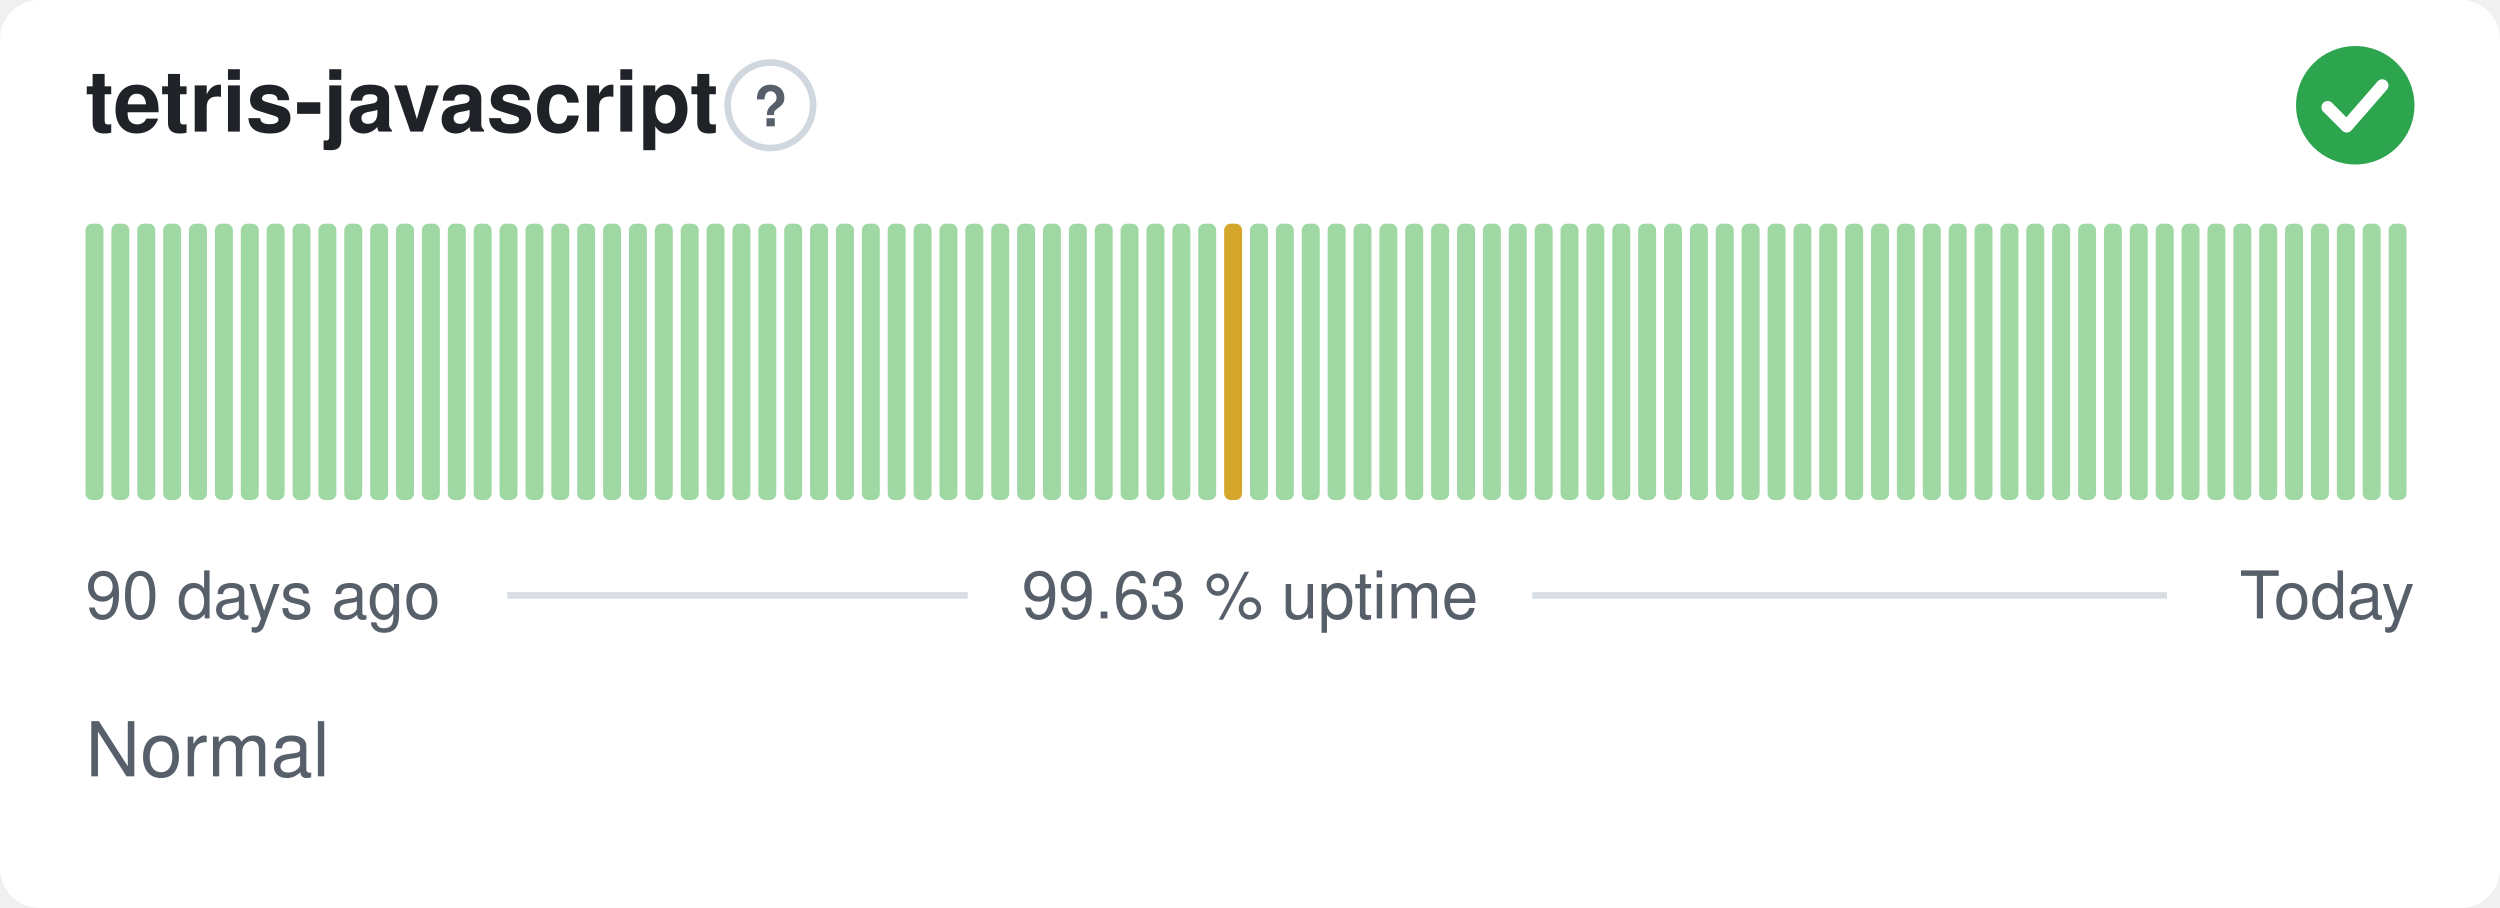
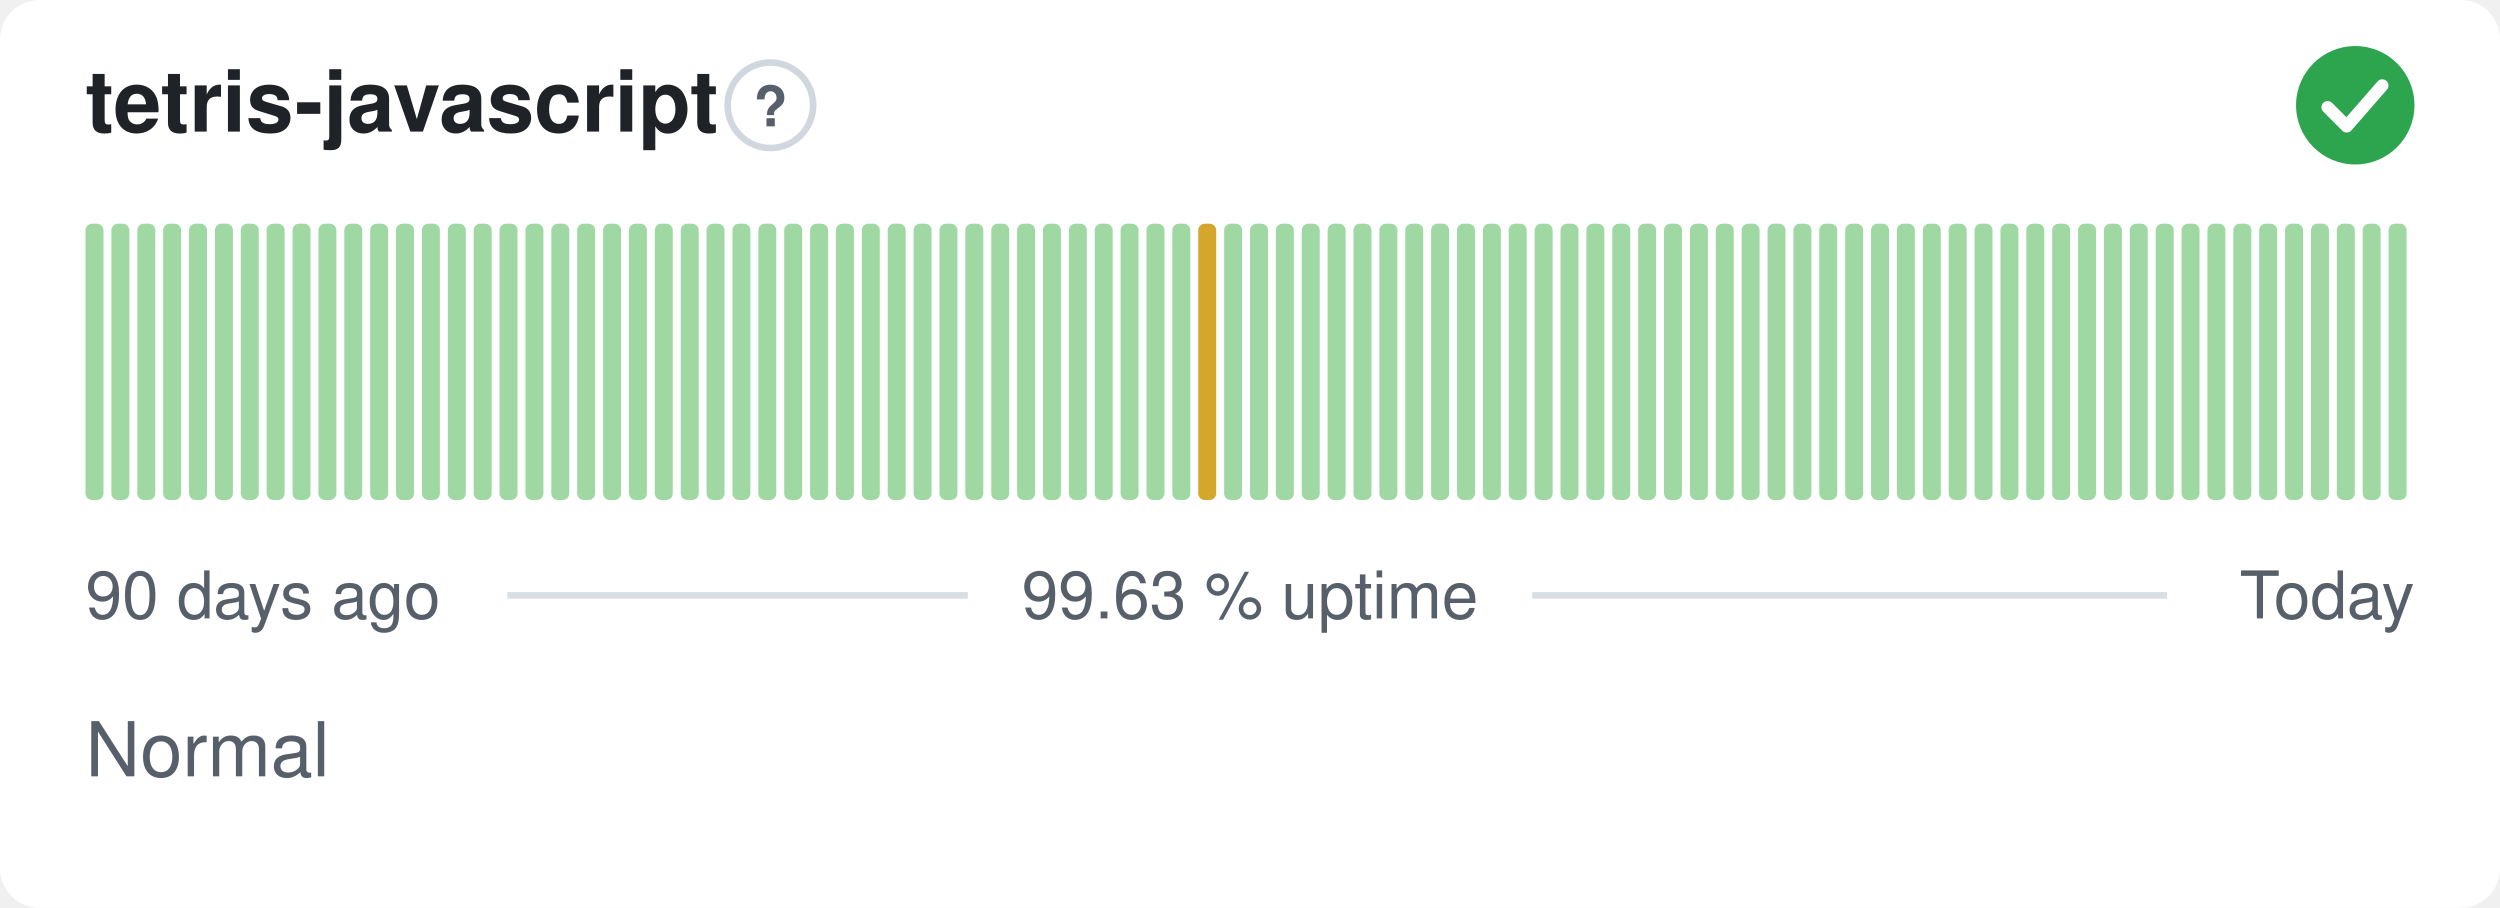
<svg xmlns="http://www.w3.org/2000/svg" width="380" height="138" viewBox="0 0 380 138" role="img" aria-label="tetris-javascript: Normal, 99.63 % uptime over the last 90 days" font-family="-apple-system,BlinkMacSystemFont,'Segoe UI',Helvetica,Arial,sans-serif">
  <style>
    @media (prefers-color-scheme: dark) {
      .bg { fill: #0d1117 }
      .title { fill: #e6edf3 }
      .muted { fill: #8b949e }
      .hint { stroke: #30363d }
      .rule { stroke: #30363d }
      .nodata { fill: #21262d }
    }
  </style>
  <rect class="bg" width="380" height="138" rx="6" fill="#ffffff" />
  <text class="title" x="13" y="20" font-size="13" font-weight="600" fill="#1f2328">tetris-javascript</text>
  <circle class="hint" cx="117.1" cy="16" r="6.5" fill="none" stroke="#d0d7de" stroke-width="1" />
  <text class="muted" x="117.1" y="19.2" text-anchor="middle" font-size="8.5" font-weight="700" fill="#57606a">?</text>
  <circle cx="358" cy="16" r="9" fill="#2da44e" />
  <path d="M353.80 16.30l2.90 2.90 5.40 -6.20" fill="none" stroke="#fff" stroke-width="1.89" stroke-linecap="round" stroke-linejoin="round" />
  <rect x="13.00" y="34.00" width="2.73" height="42.00" rx="1" fill="#9fd8a3" />
  <rect x="16.93" y="34.00" width="2.73" height="42.00" rx="1" fill="#9fd8a3" />
  <rect x="20.87" y="34.00" width="2.73" height="42.00" rx="1" fill="#9fd8a3" />
  <rect x="24.80" y="34.00" width="2.73" height="42.00" rx="1" fill="#9fd8a3" />
  <rect x="28.73" y="34.00" width="2.73" height="42.00" rx="1" fill="#9fd8a3" />
  <rect x="32.67" y="34.00" width="2.73" height="42.00" rx="1" fill="#9fd8a3" />
  <rect x="36.60" y="34.00" width="2.73" height="42.00" rx="1" fill="#9fd8a3" />
  <rect x="40.53" y="34.00" width="2.73" height="42.00" rx="1" fill="#9fd8a3" />
  <rect x="44.47" y="34.00" width="2.73" height="42.00" rx="1" fill="#9fd8a3" />
  <rect x="48.40" y="34.00" width="2.73" height="42.00" rx="1" fill="#9fd8a3" />
  <rect x="52.33" y="34.00" width="2.73" height="42.00" rx="1" fill="#9fd8a3" />
  <rect x="56.27" y="34.00" width="2.73" height="42.00" rx="1" fill="#9fd8a3" />
  <rect x="60.20" y="34.00" width="2.73" height="42.00" rx="1" fill="#9fd8a3" />
  <rect x="64.13" y="34.00" width="2.73" height="42.00" rx="1" fill="#9fd8a3" />
  <rect x="68.07" y="34.00" width="2.73" height="42.00" rx="1" fill="#9fd8a3" />
  <rect x="72.00" y="34.00" width="2.73" height="42.00" rx="1" fill="#9fd8a3" />
  <rect x="75.93" y="34.00" width="2.73" height="42.00" rx="1" fill="#9fd8a3" />
  <rect x="79.87" y="34.00" width="2.73" height="42.00" rx="1" fill="#9fd8a3" />
  <rect x="83.80" y="34.00" width="2.73" height="42.00" rx="1" fill="#9fd8a3" />
  <rect x="87.73" y="34.00" width="2.73" height="42.00" rx="1" fill="#9fd8a3" />
  <rect x="91.67" y="34.00" width="2.73" height="42.00" rx="1" fill="#9fd8a3" />
  <rect x="95.60" y="34.00" width="2.73" height="42.00" rx="1" fill="#9fd8a3" />
  <rect x="99.53" y="34.00" width="2.73" height="42.00" rx="1" fill="#9fd8a3" />
  <rect x="103.47" y="34.00" width="2.73" height="42.00" rx="1" fill="#9fd8a3" />
  <rect x="107.40" y="34.00" width="2.73" height="42.00" rx="1" fill="#9fd8a3" />
  <rect x="111.33" y="34.00" width="2.73" height="42.00" rx="1" fill="#9fd8a3" />
  <rect x="115.27" y="34.00" width="2.73" height="42.00" rx="1" fill="#9fd8a3" />
  <rect x="119.20" y="34.00" width="2.73" height="42.00" rx="1" fill="#9fd8a3" />
  <rect x="123.13" y="34.00" width="2.73" height="42.00" rx="1" fill="#9fd8a3" />
  <rect x="127.07" y="34.00" width="2.73" height="42.00" rx="1" fill="#9fd8a3" />
  <rect x="131.00" y="34.00" width="2.73" height="42.00" rx="1" fill="#9fd8a3" />
  <rect x="134.93" y="34.00" width="2.73" height="42.00" rx="1" fill="#9fd8a3" />
  <rect x="138.87" y="34.00" width="2.73" height="42.00" rx="1" fill="#9fd8a3" />
  <rect x="142.80" y="34.00" width="2.73" height="42.00" rx="1" fill="#9fd8a3" />
  <rect x="146.73" y="34.00" width="2.73" height="42.00" rx="1" fill="#9fd8a3" />
  <rect x="150.67" y="34.00" width="2.73" height="42.00" rx="1" fill="#9fd8a3" />
  <rect x="154.60" y="34.00" width="2.73" height="42.00" rx="1" fill="#9fd8a3" />
  <rect x="158.53" y="34.00" width="2.73" height="42.00" rx="1" fill="#9fd8a3" />
  <rect x="162.47" y="34.00" width="2.73" height="42.00" rx="1" fill="#9fd8a3" />
  <rect x="166.40" y="34.00" width="2.73" height="42.00" rx="1" fill="#9fd8a3" />
  <rect x="170.33" y="34.00" width="2.73" height="42.00" rx="1" fill="#9fd8a3" />
  <rect x="174.27" y="34.00" width="2.73" height="42.00" rx="1" fill="#9fd8a3" />
  <rect x="178.20" y="34.00" width="2.73" height="42.00" rx="1" fill="#9fd8a3" />
-   <rect x="182.13" y="34.00" width="2.73" height="42.00" rx="1" fill="#9fd8a3" />
-   <rect x="186.07" y="34.00" width="2.73" height="42.00" rx="1" fill="#d4a72c" />
+   <rect x="182.13" y="34.00" width="2.73" height="42.00" rx="1" fill="#d4a72c" />
+   <rect x="186.07" y="34.00" width="2.73" height="42.00" rx="1" fill="#9fd8a3" />
  <rect x="190.00" y="34.00" width="2.73" height="42.00" rx="1" fill="#9fd8a3" />
  <rect x="193.93" y="34.00" width="2.73" height="42.00" rx="1" fill="#9fd8a3" />
  <rect x="197.87" y="34.00" width="2.73" height="42.00" rx="1" fill="#9fd8a3" />
  <rect x="201.80" y="34.00" width="2.73" height="42.00" rx="1" fill="#9fd8a3" />
  <rect x="205.73" y="34.00" width="2.73" height="42.00" rx="1" fill="#9fd8a3" />
  <rect x="209.67" y="34.00" width="2.73" height="42.00" rx="1" fill="#9fd8a3" />
  <rect x="213.60" y="34.00" width="2.73" height="42.00" rx="1" fill="#9fd8a3" />
  <rect x="217.53" y="34.00" width="2.73" height="42.00" rx="1" fill="#9fd8a3" />
  <rect x="221.47" y="34.00" width="2.73" height="42.00" rx="1" fill="#9fd8a3" />
  <rect x="225.40" y="34.00" width="2.73" height="42.00" rx="1" fill="#9fd8a3" />
  <rect x="229.33" y="34.00" width="2.73" height="42.00" rx="1" fill="#9fd8a3" />
  <rect x="233.27" y="34.00" width="2.73" height="42.00" rx="1" fill="#9fd8a3" />
  <rect x="237.20" y="34.00" width="2.73" height="42.00" rx="1" fill="#9fd8a3" />
  <rect x="241.13" y="34.00" width="2.73" height="42.00" rx="1" fill="#9fd8a3" />
  <rect x="245.07" y="34.00" width="2.73" height="42.00" rx="1" fill="#9fd8a3" />
  <rect x="249.00" y="34.00" width="2.73" height="42.00" rx="1" fill="#9fd8a3" />
  <rect x="252.93" y="34.00" width="2.73" height="42.00" rx="1" fill="#9fd8a3" />
  <rect x="256.87" y="34.00" width="2.73" height="42.00" rx="1" fill="#9fd8a3" />
  <rect x="260.80" y="34.00" width="2.73" height="42.00" rx="1" fill="#9fd8a3" />
  <rect x="264.73" y="34.00" width="2.73" height="42.00" rx="1" fill="#9fd8a3" />
  <rect x="268.67" y="34.00" width="2.73" height="42.00" rx="1" fill="#9fd8a3" />
  <rect x="272.60" y="34.00" width="2.73" height="42.00" rx="1" fill="#9fd8a3" />
  <rect x="276.53" y="34.00" width="2.73" height="42.00" rx="1" fill="#9fd8a3" />
  <rect x="280.47" y="34.00" width="2.73" height="42.00" rx="1" fill="#9fd8a3" />
  <rect x="284.40" y="34.00" width="2.73" height="42.00" rx="1" fill="#9fd8a3" />
  <rect x="288.33" y="34.00" width="2.73" height="42.00" rx="1" fill="#9fd8a3" />
  <rect x="292.27" y="34.00" width="2.73" height="42.00" rx="1" fill="#9fd8a3" />
  <rect x="296.20" y="34.00" width="2.73" height="42.00" rx="1" fill="#9fd8a3" />
  <rect x="300.13" y="34.00" width="2.73" height="42.00" rx="1" fill="#9fd8a3" />
  <rect x="304.07" y="34.00" width="2.73" height="42.00" rx="1" fill="#9fd8a3" />
  <rect x="308.00" y="34.00" width="2.73" height="42.00" rx="1" fill="#9fd8a3" />
  <rect x="311.93" y="34.00" width="2.73" height="42.00" rx="1" fill="#9fd8a3" />
  <rect x="315.87" y="34.00" width="2.73" height="42.00" rx="1" fill="#9fd8a3" />
  <rect x="319.80" y="34.00" width="2.73" height="42.00" rx="1" fill="#9fd8a3" />
  <rect x="323.73" y="34.00" width="2.73" height="42.00" rx="1" fill="#9fd8a3" />
  <rect x="327.67" y="34.00" width="2.73" height="42.00" rx="1" fill="#9fd8a3" />
  <rect x="331.60" y="34.00" width="2.73" height="42.00" rx="1" fill="#9fd8a3" />
  <rect x="335.53" y="34.00" width="2.73" height="42.00" rx="1" fill="#9fd8a3" />
  <rect x="339.47" y="34.00" width="2.73" height="42.00" rx="1" fill="#9fd8a3" />
  <rect x="343.40" y="34.00" width="2.73" height="42.00" rx="1" fill="#9fd8a3" />
  <rect x="347.33" y="34.00" width="2.73" height="42.00" rx="1" fill="#9fd8a3" />
  <rect x="351.27" y="34.00" width="2.73" height="42.00" rx="1" fill="#9fd8a3" />
  <rect x="355.20" y="34.00" width="2.73" height="42.00" rx="1" fill="#9fd8a3" />
  <rect x="359.13" y="34.00" width="2.73" height="42.00" rx="1" fill="#9fd8a3" />
  <rect x="363.07" y="34.00" width="2.73" height="42.00" rx="1" fill="#9fd8a3" />
  <text class="muted" x="13" y="94" font-size="10" fill="#57606a">90 days ago</text>
  <text class="muted" x="190" y="94" text-anchor="middle" font-size="10" fill="#57606a">99.63 % uptime</text>
  <text class="muted" x="367" y="94" text-anchor="end" font-size="10" fill="#57606a">Today</text>
  <line class="rule" x1="77.1" y1="90.5" x2="147.1" y2="90.5" stroke="#d8dee4" stroke-width="1" />
  <line class="rule" x1="232.9" y1="90.5" x2="329.4" y2="90.5" stroke="#d8dee4" stroke-width="1" />
  <text class="muted" x="13" y="118" font-size="11.5" fill="#57606a">Normal</text>
</svg>
